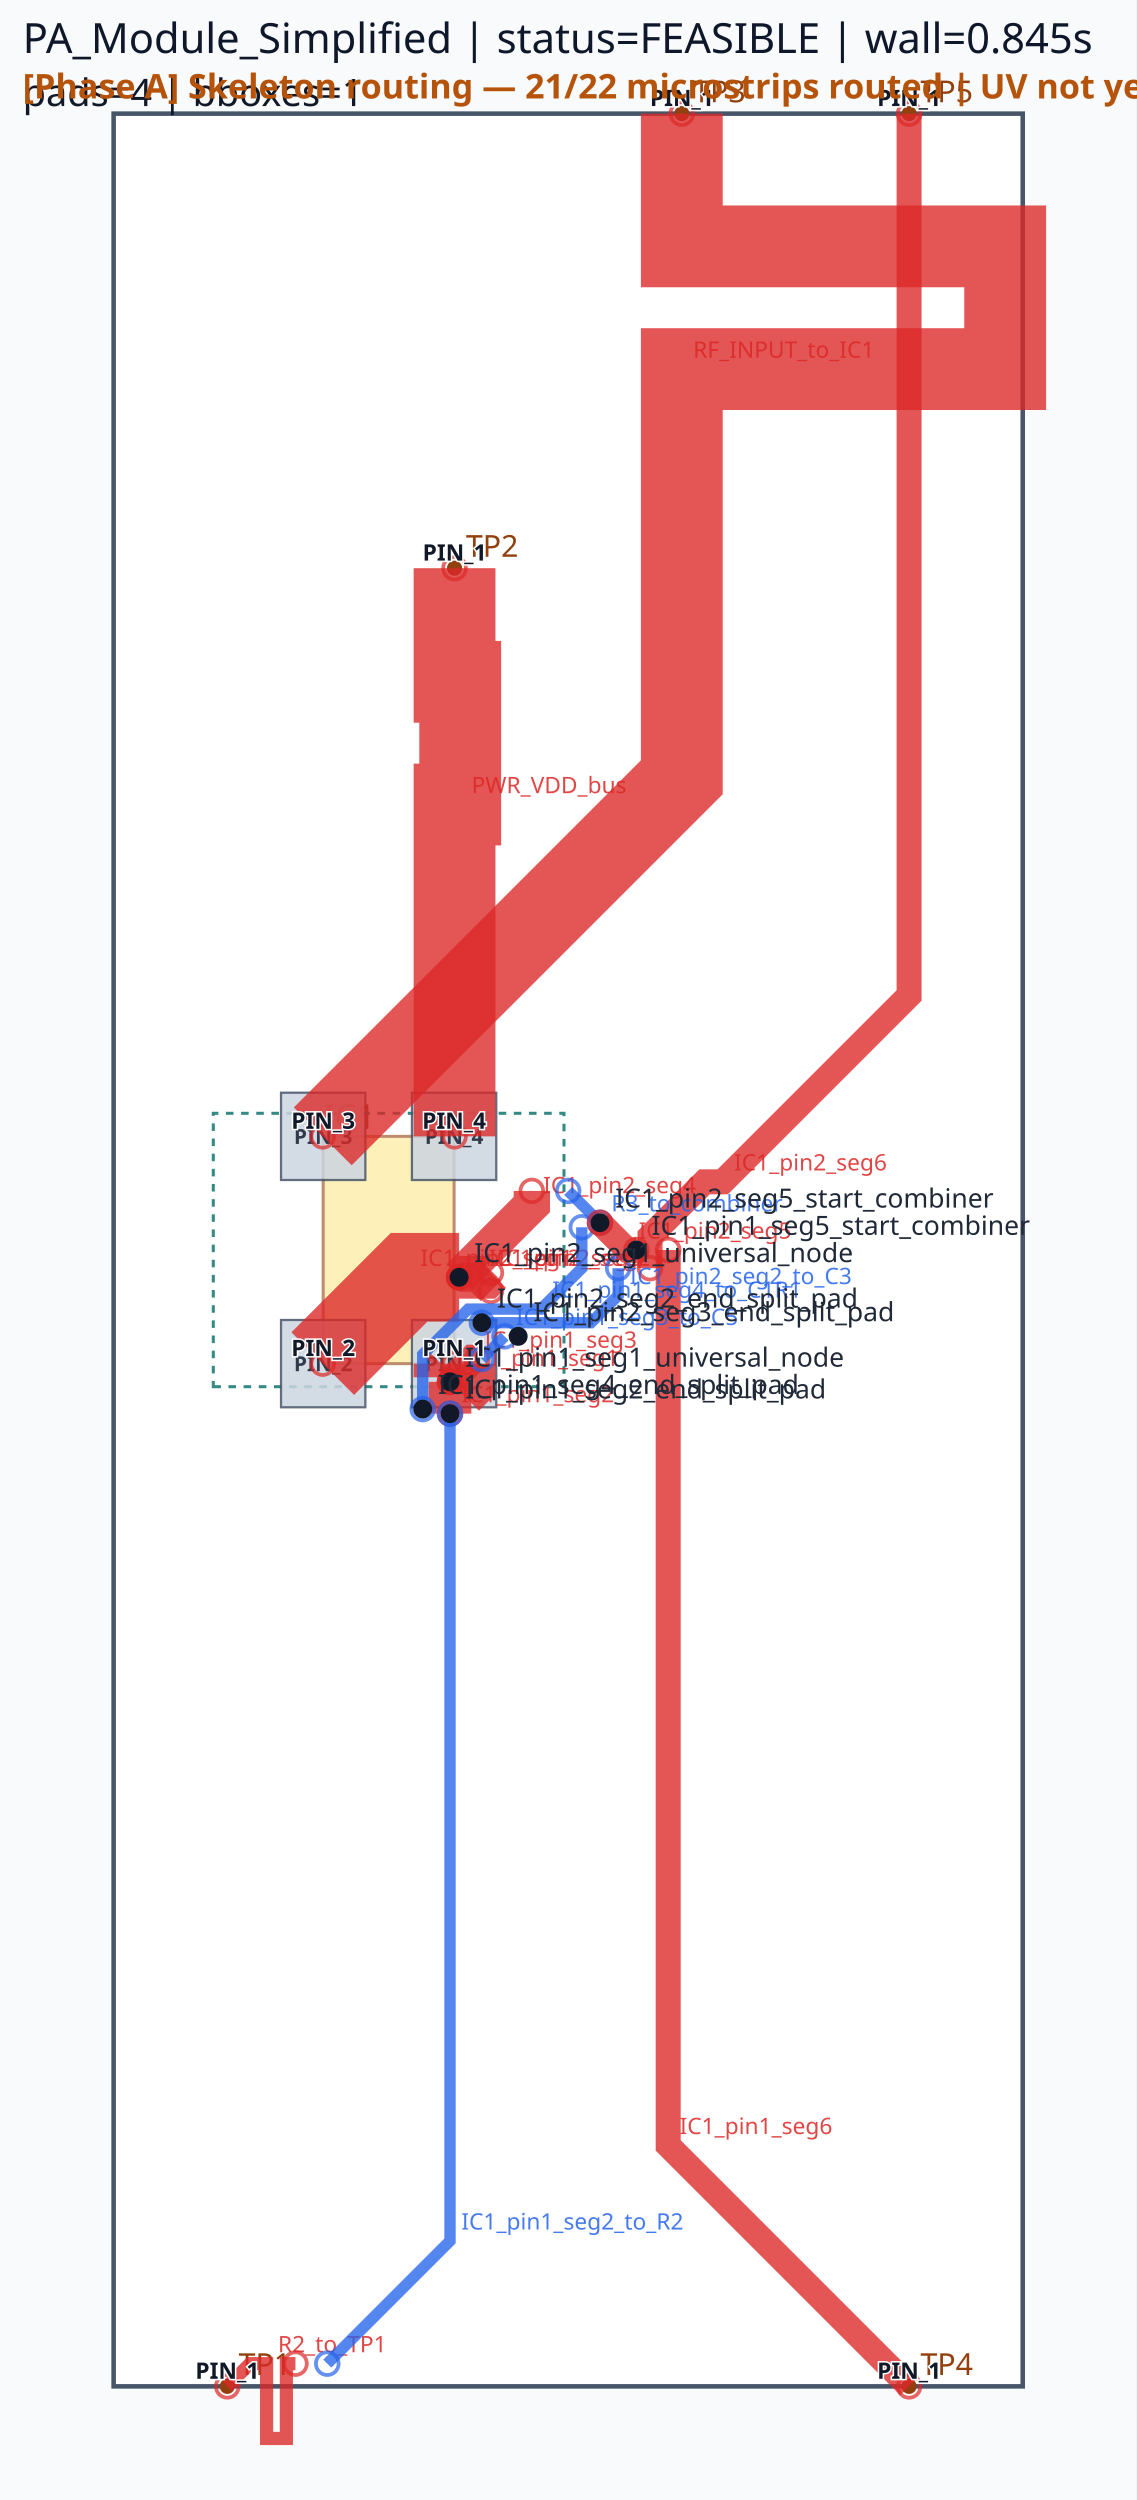
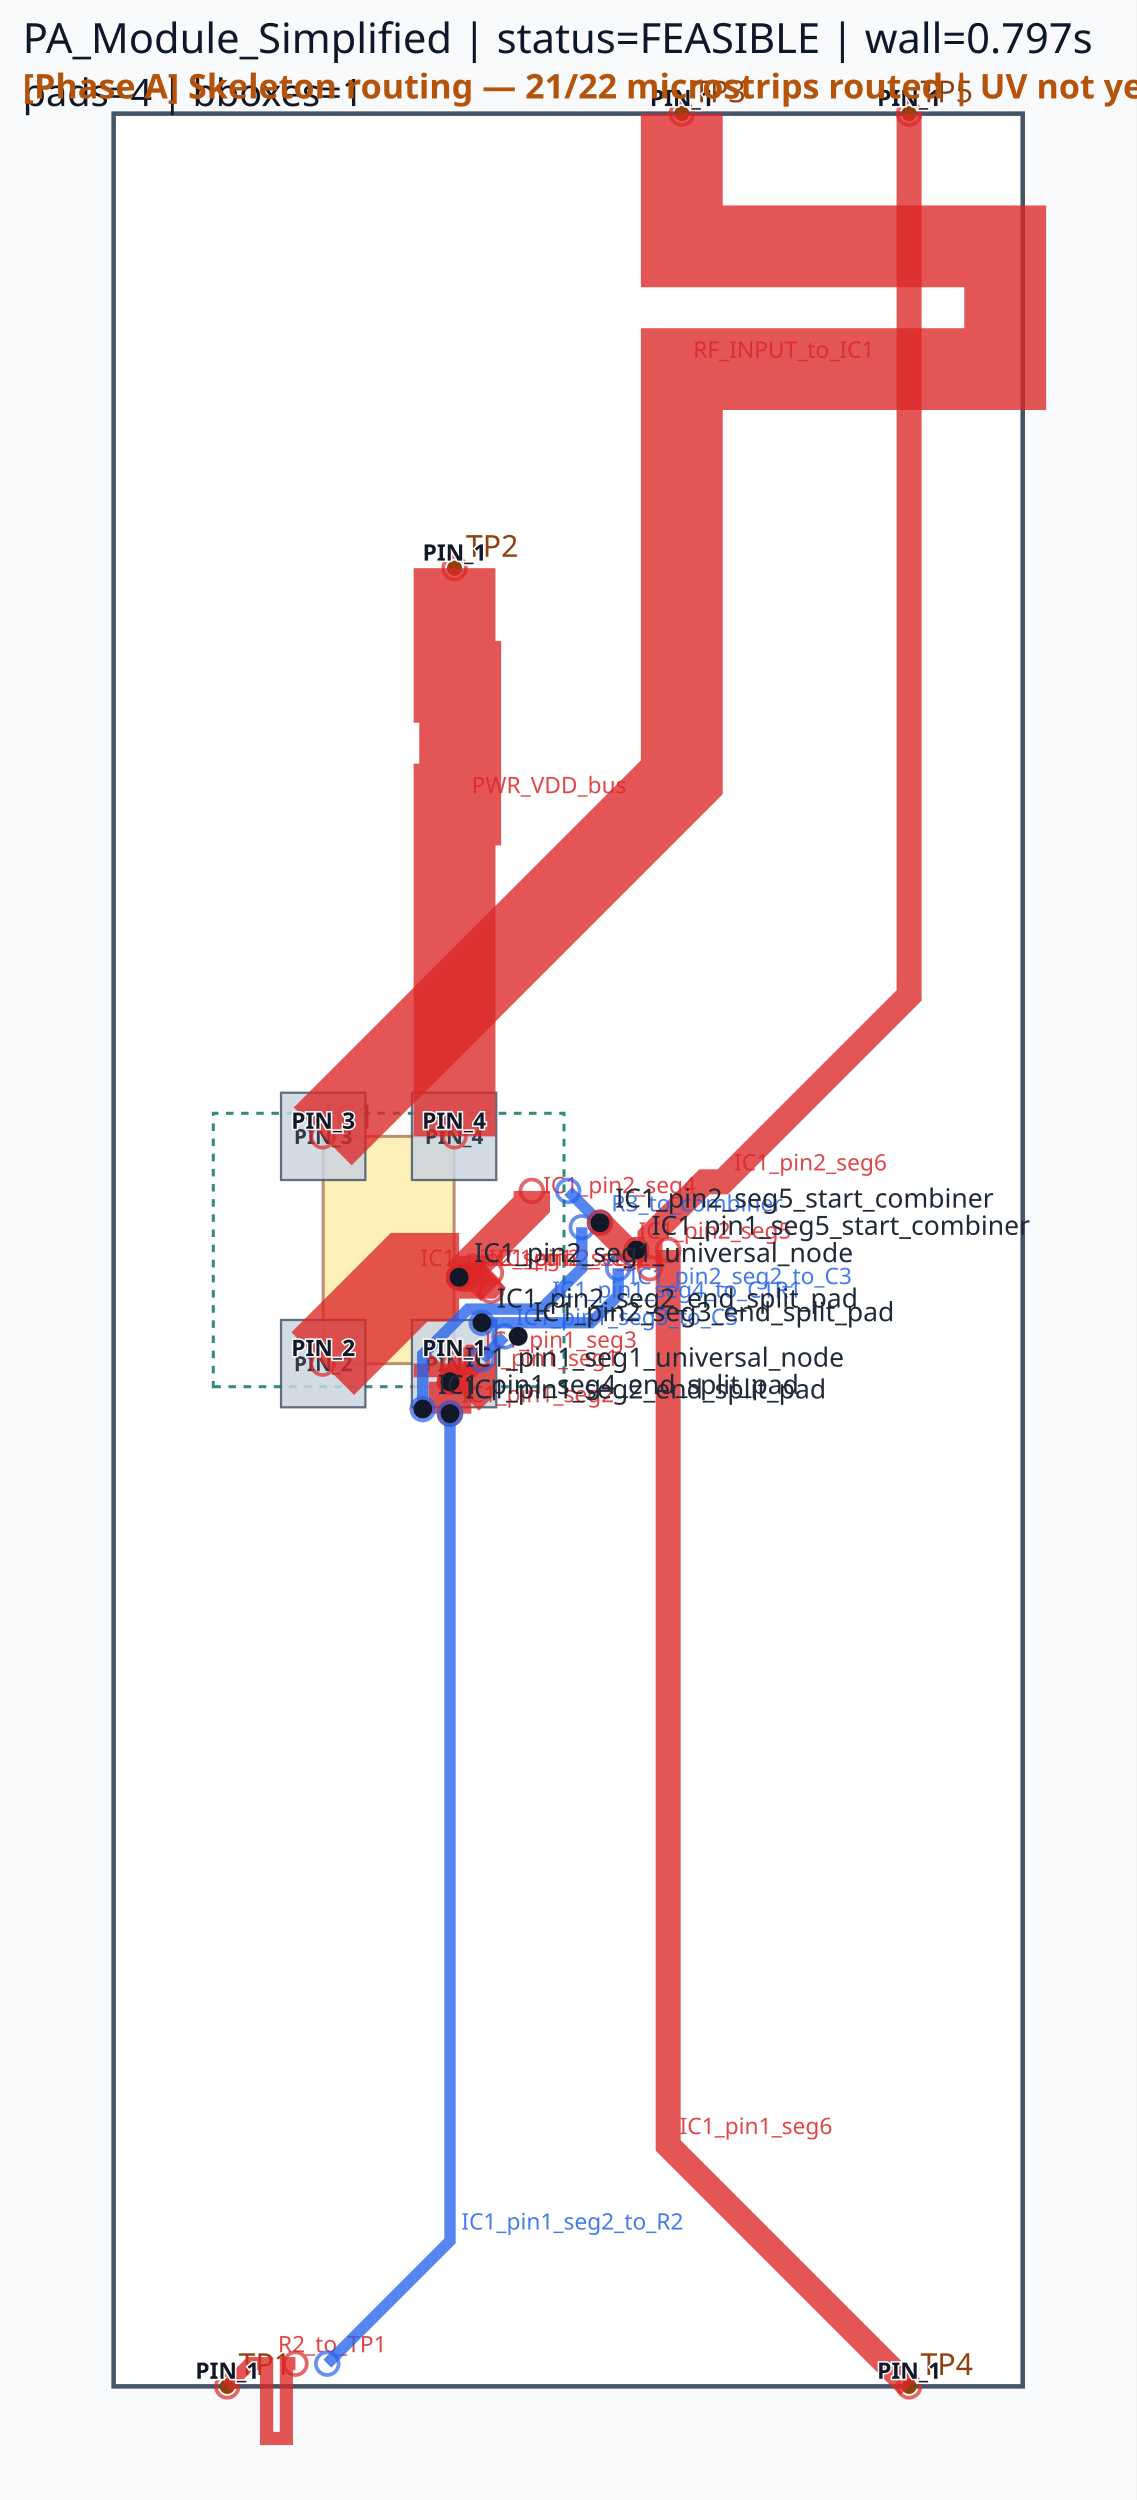
<svg xmlns="http://www.w3.org/2000/svg" viewBox="0 0 300.0 660.0" width="300.0" height="660.0">
  <rect x="0" y="0" width="100%" height="100%" fill="#f8fafc" />
  <rect x="30.00" y="30.00" width="240.00" height="600.00" fill="#ffffff" stroke="#475569" stroke-width="1.2" />
  <rect x="85.32" y="300.00" width="34.56" height="60.00" fill="#fde68a" stroke="#92400e" stroke-width="0.8" opacity="0.6" />
  <text x="85.32" y="298.00" font-family="sans-serif" font-size="9" fill="#92400e">IC1</text>
  <circle cx="60.00" cy="630.00" r="2" fill="#92400e" />
  <text x="63.00" y="627.00" font-family="sans-serif" font-size="8" fill="#92400e">TP1</text>
  <circle cx="120.00" cy="150.00" r="2" fill="#92400e" />
  <text x="123.00" y="147.00" font-family="sans-serif" font-size="8" fill="#92400e">TP2</text>
  <circle cx="180.00" cy="30.00" r="2" fill="#92400e" />
  <text x="183.00" y="27.00" font-family="sans-serif" font-size="8" fill="#92400e">TP3</text>
  <circle cx="240.00" cy="630.00" r="2" fill="#92400e" />
  <text x="243.00" y="627.00" font-family="sans-serif" font-size="8" fill="#92400e">TP4</text>
  <circle cx="240.00" cy="30.00" r="2" fill="#92400e" />
  <text x="243.00" y="27.00" font-family="sans-serif" font-size="8" fill="#92400e">TP5</text>
  <path d="M 56.31,366.09 L 148.89,366.09 L 148.89,293.91 L 56.31,293.91 Z" class="component-bbox" fill="none" stroke="#0f766e" stroke-width="0.8" stroke-dasharray="2 2" opacity="0.85" />
  <polygon points="108.75,348.48 108.75,371.52 131.01,371.52 131.01,348.48" fill="#cbd5e1" stroke="#475569" stroke-width="0.6" opacity="0.85" />
  <text x="119.88" y="362.00" font-family="sans-serif" font-size="5.5" text-anchor="middle" font-weight="bold" fill="#1e293b" opacity="0.9">PIN_1</text>
  <polygon points="74.19,348.48 74.19,371.52 96.45,371.52 96.45,348.48" fill="#cbd5e1" stroke="#475569" stroke-width="0.6" opacity="0.85" />
  <text x="85.32" y="362.00" font-family="sans-serif" font-size="5.5" text-anchor="middle" font-weight="bold" fill="#1e293b" opacity="0.9">PIN_2</text>
  <polygon points="96.45,311.52 96.45,288.48 74.19,288.48 74.19,311.52" fill="#cbd5e1" stroke="#475569" stroke-width="0.6" opacity="0.85" />
  <text x="85.32" y="302.00" font-family="sans-serif" font-size="5.5" text-anchor="middle" font-weight="bold" fill="#1e293b" opacity="0.9">PIN_3</text>
  <polygon points="131.01,311.52 131.01,288.48 108.75,288.48 108.75,311.52" fill="#cbd5e1" stroke="#475569" stroke-width="0.6" opacity="0.85" />
  <text x="119.88" y="302.00" font-family="sans-serif" font-size="5.5" text-anchor="middle" font-weight="bold" fill="#1e293b" opacity="0.9">PIN_4</text>
  <polyline points="85.20,360.00 108.00,337.20 121.20,337.20" fill="none" stroke="#dc2626" stroke-width="23.40" stroke-linecap="butt" stroke-linejoin="miter" opacity="0.78" />
  <circle cx="85.20" cy="360.00" r="3" fill="none" stroke="#dc2626" stroke-width="1.0" opacity="0.7" />
  <circle cx="121.20" cy="337.20" r="3" fill="none" stroke="#dc2626" stroke-width="1.0" opacity="0.7" />
  <text x="111.00" y="334.20" font-family="sans-serif" font-size="6" fill="#dc2626" opacity="0.85">IC1_pin2_seg1</text>
  <polyline points="120.00,360.00 120.00,363.60 118.80,364.80" fill="none" stroke="#dc2626" stroke-width="21.60" stroke-linecap="butt" stroke-linejoin="miter" opacity="0.78" />
  <circle cx="120.00" cy="360.00" r="3" fill="none" stroke="#dc2626" stroke-width="1.0" opacity="0.7" />
  <circle cx="118.80" cy="364.80" r="3" fill="none" stroke="#dc2626" stroke-width="1.0" opacity="0.7" />
  <text x="123.00" y="360.60" font-family="sans-serif" font-size="6" fill="#dc2626" opacity="0.85">IC1_pin1_seg1</text>
  <polyline points="121.20,337.20 140.40,318.00 140.40,314.40" fill="none" stroke="#dc2626" stroke-width="9.60" stroke-linecap="butt" stroke-linejoin="miter" opacity="0.78" />
  <circle cx="121.20" cy="337.20" r="3" fill="none" stroke="#dc2626" stroke-width="1.0" opacity="0.7" />
  <circle cx="140.40" cy="314.40" r="3" fill="none" stroke="#dc2626" stroke-width="1.0" opacity="0.7" />
  <text x="143.40" y="315.00" font-family="sans-serif" font-size="6" fill="#dc2626" opacity="0.85">IC1_pin2_seg4</text>
  <polyline points="118.80,364.80 118.80,373.20" fill="none" stroke="#dc2626" stroke-width="11.28" stroke-linecap="butt" stroke-linejoin="miter" opacity="0.78" />
  <circle cx="118.80" cy="364.80" r="3" fill="none" stroke="#dc2626" stroke-width="1.0" opacity="0.7" />
  <circle cx="118.80" cy="373.20" r="3" fill="none" stroke="#dc2626" stroke-width="1.0" opacity="0.7" />
  <text x="121.80" y="370.20" font-family="sans-serif" font-size="6" fill="#dc2626" opacity="0.85">IC1_pin1_seg2</text>
  <polyline points="121.20,337.20 128.40,337.20 129.60,336.00" fill="none" stroke="#dc2626" stroke-width="11.28" stroke-linecap="butt" stroke-linejoin="miter" opacity="0.78" />
  <circle cx="121.20" cy="337.20" r="3" fill="none" stroke="#dc2626" stroke-width="1.0" opacity="0.7" />
  <circle cx="129.60" cy="336.00" r="3" fill="none" stroke="#dc2626" stroke-width="1.0" opacity="0.7" />
  <text x="131.40" y="334.20" font-family="sans-serif" font-size="6" fill="#dc2626" opacity="0.85">IC1_pin2_seg2</text>
  <polyline points="118.80,364.80 124.80,358.80 126.00,358.80" fill="none" stroke="#dc2626" stroke-width="7.62" stroke-linecap="butt" stroke-linejoin="miter" opacity="0.78" />
  <circle cx="118.80" cy="364.80" r="3" fill="none" stroke="#dc2626" stroke-width="1.0" opacity="0.7" />
  <circle cx="126.00" cy="358.80" r="3" fill="none" stroke="#dc2626" stroke-width="1.0" opacity="0.7" />
  <text x="127.80" y="355.80" font-family="sans-serif" font-size="6" fill="#dc2626" opacity="0.85">IC1_pin1_seg3</text>
  <polyline points="121.20,337.20 126.00,337.20 129.60,340.80" fill="none" stroke="#dc2626" stroke-width="7.62" stroke-linecap="butt" stroke-linejoin="miter" opacity="0.78" />
  <circle cx="121.20" cy="337.20" r="3" fill="none" stroke="#dc2626" stroke-width="1.0" opacity="0.7" />
  <circle cx="129.60" cy="340.80" r="3" fill="none" stroke="#dc2626" stroke-width="1.0" opacity="0.7" />
  <text x="129.00" y="334.20" font-family="sans-serif" font-size="6" fill="#dc2626" opacity="0.85">IC1_pin2_seg3</text>
  <polyline points="180.00,30.00 180.00,65.04 265.37,65.04 265.37,97.44 180.00,97.44 180.00,170.16 180.00,205.20 85.20,300.00" fill="none" stroke="#dc2626" stroke-width="21.60" stroke-linecap="butt" stroke-linejoin="miter" opacity="0.78" />
  <circle cx="180.00" cy="30.00" r="3" fill="none" stroke="#dc2626" stroke-width="1.0" opacity="0.7" />
  <circle cx="85.20" cy="300.00" r="3" fill="none" stroke="#dc2626" stroke-width="1.0" opacity="0.7" />
  <text x="183.00" y="94.44" font-family="sans-serif" font-size="6" fill="#dc2626" opacity="0.85">RF_INPUT_to_IC1</text>
  <polyline points="120.00,150.00 120.00,180.00 121.50,180.00 121.50,212.40 120.00,212.40 120.00,270.00 120.00,300.00" fill="none" stroke="#dc2626" stroke-width="21.60" stroke-linecap="butt" stroke-linejoin="miter" opacity="0.78" />
  <circle cx="120.00" cy="150.00" r="3" fill="none" stroke="#dc2626" stroke-width="1.0" opacity="0.7" />
  <circle cx="120.00" cy="300.00" r="3" fill="none" stroke="#dc2626" stroke-width="1.0" opacity="0.7" />
  <text x="124.50" y="209.40" font-family="sans-serif" font-size="6" fill="#dc2626" opacity="0.85">PWR_VDD_bus</text>
  <polyline points="176.40,330.00 176.40,566.40 240.00,630.00" fill="none" stroke="#dc2626" stroke-width="6.60" stroke-linecap="butt" stroke-linejoin="miter" opacity="0.78" />
  <circle cx="176.40" cy="330.00" r="3" fill="none" stroke="#dc2626" stroke-width="1.0" opacity="0.7" />
  <circle cx="240.00" cy="630.00" r="3" fill="none" stroke="#dc2626" stroke-width="1.0" opacity="0.7" />
  <text x="179.40" y="563.40" font-family="sans-serif" font-size="6" fill="#dc2626" opacity="0.85">IC1_pin1_seg6</text>
  <polyline points="171.60,334.80 171.60,326.40 186.00,312.00 190.80,312.00 240.00,262.80 240.00,30.00" fill="none" stroke="#dc2626" stroke-width="6.60" stroke-linecap="butt" stroke-linejoin="miter" opacity="0.78" />
  <circle cx="171.60" cy="334.80" r="3" fill="none" stroke="#dc2626" stroke-width="1.0" opacity="0.7" />
  <circle cx="240.00" cy="30.00" r="3" fill="none" stroke="#dc2626" stroke-width="1.0" opacity="0.7" />
  <text x="193.80" y="309.00" font-family="sans-serif" font-size="6" fill="#dc2626" opacity="0.85">IC1_pin2_seg6</text>
  <polyline points="78.00,624.00 75.60,624.00 75.60,643.76 70.38,643.76 70.38,624.00 68.40,624.00 66.00,624.00 60.00,630.00" fill="none" stroke="#dc2626" stroke-width="3.48" stroke-linecap="butt" stroke-linejoin="miter" opacity="0.78" />
  <circle cx="78.00" cy="624.00" r="3" fill="none" stroke="#dc2626" stroke-width="1.0" opacity="0.7" />
  <circle cx="60.00" cy="630.00" r="3" fill="none" stroke="#dc2626" stroke-width="1.0" opacity="0.7" />
  <text x="73.38" y="621.00" font-family="sans-serif" font-size="6" fill="#dc2626" opacity="0.85">R2_to_TP1</text>
  <polyline points="118.80,373.20 118.80,591.60 86.40,624.00" fill="none" stroke="#2563eb" stroke-width="3.00" stroke-linecap="butt" stroke-linejoin="miter" opacity="0.78" />
  <circle cx="118.80" cy="373.20" r="3" fill="none" stroke="#2563eb" stroke-width="1.0" opacity="0.7" />
  <circle cx="86.40" cy="624.00" r="3" fill="none" stroke="#2563eb" stroke-width="1.0" opacity="0.7" />
  <text x="121.80" y="588.60" font-family="sans-serif" font-size="6" fill="#2563eb" opacity="0.85">IC1_pin1_seg2_to_R2</text>
  <polyline points="111.60,372.00 111.60,357.60 123.60,345.60 142.80,345.60 153.60,334.80 153.60,324.00" fill="none" stroke="#2563eb" stroke-width="3.00" stroke-linecap="butt" stroke-linejoin="miter" opacity="0.78" />
  <circle cx="111.60" cy="372.00" r="3" fill="none" stroke="#2563eb" stroke-width="1.0" opacity="0.7" />
  <circle cx="153.60" cy="324.00" r="3" fill="none" stroke="#2563eb" stroke-width="1.0" opacity="0.7" />
  <text x="145.80" y="342.60" font-family="sans-serif" font-size="6" fill="#2563eb" opacity="0.85">IC1_pin1_seg4_to_C1R1</text>
  <polyline points="127.20,349.20 156.00,349.20 163.20,342.00 163.20,334.80" fill="none" stroke="#2563eb" stroke-width="3.00" stroke-linecap="butt" stroke-linejoin="miter" opacity="0.78" />
  <circle cx="127.20" cy="349.20" r="3" fill="none" stroke="#2563eb" stroke-width="1.0" opacity="0.7" />
  <circle cx="163.20" cy="334.80" r="3" fill="none" stroke="#2563eb" stroke-width="1.0" opacity="0.7" />
  <text x="166.20" y="339.00" font-family="sans-serif" font-size="6" fill="#2563eb" opacity="0.85">IC1_pin2_seg2_to_C3</text>
  <polyline points="127.20,358.80 133.20,352.80" fill="none" stroke="#2563eb" stroke-width="3.00" stroke-linecap="butt" stroke-linejoin="miter" opacity="0.78" />
  <circle cx="127.20" cy="358.80" r="3" fill="none" stroke="#2563eb" stroke-width="1.0" opacity="0.7" />
  <circle cx="133.20" cy="352.80" r="3" fill="none" stroke="#2563eb" stroke-width="1.0" opacity="0.7" />
  <text x="136.20" y="349.80" font-family="sans-serif" font-size="6" fill="#2563eb" opacity="0.85">IC1_pin1_seg3_to_C5</text>
  <polyline points="150.00,314.40 158.40,322.80" fill="none" stroke="#2563eb" stroke-width="3.00" stroke-linecap="butt" stroke-linejoin="miter" opacity="0.78" />
  <circle cx="150.00" cy="314.40" r="3" fill="none" stroke="#2563eb" stroke-width="1.0" opacity="0.7" />
  <circle cx="158.40" cy="322.80" r="3" fill="none" stroke="#2563eb" stroke-width="1.0" opacity="0.7" />
  <text x="161.40" y="319.80" font-family="sans-serif" font-size="6" fill="#2563eb" opacity="0.85">R3_to_combiner</text>
  <polyline points="158.40,322.80 165.60,330.00 168.00,330.00" fill="none" stroke="#dc2626" stroke-width="6.60" stroke-linecap="butt" stroke-linejoin="miter" opacity="0.78" />
  <circle cx="158.40" cy="322.80" r="3" fill="none" stroke="#dc2626" stroke-width="1.0" opacity="0.7" />
  <circle cx="168.00" cy="330.00" r="3" fill="none" stroke="#dc2626" stroke-width="1.0" opacity="0.7" />
  <text x="168.60" y="327.00" font-family="sans-serif" font-size="6" fill="#dc2626" opacity="0.85">IC1_pin2_seg5</text>
  <circle cx="118.80" cy="364.80" r="2.5" fill="#111827" />
  <text x="122.80" y="360.80" font-family="sans-serif" font-size="7" fill="#1f2937">IC1_pin1_seg1_universal_node</text>
  <circle cx="118.80" cy="373.20" r="2.5" fill="#111827" />
  <text x="122.80" y="369.20" font-family="sans-serif" font-size="7" fill="#1f2937">IC1_pin1_seg2_end_split_pad</text>
  <circle cx="111.60" cy="372.00" r="2.5" fill="#111827" />
  <text x="115.60" y="368.00" font-family="sans-serif" font-size="7" fill="#1f2937">IC1_pin1_seg4_end_split_pad</text>
  <circle cx="168.00" cy="330.00" r="2.5" fill="#111827" />
  <text x="172.00" y="326.00" font-family="sans-serif" font-size="7" fill="#1f2937">IC1_pin1_seg5_start_combiner</text>
  <circle cx="121.20" cy="337.20" r="2.5" fill="#111827" />
  <text x="125.20" y="333.20" font-family="sans-serif" font-size="7" fill="#1f2937">IC1_pin2_seg1_universal_node</text>
  <circle cx="127.20" cy="349.20" r="2.5" fill="#111827" />
  <text x="131.20" y="345.20" font-family="sans-serif" font-size="7" fill="#1f2937">IC1_pin2_seg2_end_split_pad</text>
  <circle cx="136.80" cy="352.80" r="2.5" fill="#111827" />
  <text x="140.80" y="348.80" font-family="sans-serif" font-size="7" fill="#1f2937">IC1_pin2_seg3_end_split_pad</text>
  <circle cx="158.40" cy="322.80" r="2.5" fill="#111827" />
  <text x="162.40" y="318.80" font-family="sans-serif" font-size="7" fill="#1f2937">IC1_pin2_seg5_start_combiner</text>
-   <text x="6" y="14" font-family="sans-serif" font-size="11" fill="#0f172a">PA_Module_Simplified | status=FEASIBLE | wall=0.845s</text>
+   <text x="6" y="14" font-family="sans-serif" font-size="11" fill="#0f172a">PA_Module_Simplified | status=FEASIBLE | wall=0.797s</text>
  <text x="6" y="28" font-family="sans-serif" font-size="10" fill="#111827">pads=4 | bboxes=1</text>
  <text x="119.88" y="358.00" font-family="sans-serif" font-size="6" text-anchor="middle" font-weight="bold" fill="#111827" stroke="#ffffff" stroke-width="0.8" paint-order="stroke">PIN_1</text>
  <text x="85.32" y="358.00" font-family="sans-serif" font-size="6" text-anchor="middle" font-weight="bold" fill="#111827" stroke="#ffffff" stroke-width="0.8" paint-order="stroke">PIN_2</text>
  <text x="85.32" y="298.00" font-family="sans-serif" font-size="6" text-anchor="middle" font-weight="bold" fill="#111827" stroke="#ffffff" stroke-width="0.8" paint-order="stroke">PIN_3</text>
  <text x="119.88" y="298.00" font-family="sans-serif" font-size="6" text-anchor="middle" font-weight="bold" fill="#111827" stroke="#ffffff" stroke-width="0.8" paint-order="stroke">PIN_4</text>
  <text x="60.00" y="628.00" font-family="sans-serif" font-size="6" text-anchor="middle" font-weight="bold" fill="#111827" stroke="#ffffff" stroke-width="0.8" paint-order="stroke">PIN_1</text>
  <text x="120.00" y="148.00" font-family="sans-serif" font-size="6" text-anchor="middle" font-weight="bold" fill="#111827" stroke="#ffffff" stroke-width="0.8" paint-order="stroke">PIN_1</text>
  <text x="180.00" y="28.00" font-family="sans-serif" font-size="6" text-anchor="middle" font-weight="bold" fill="#111827" stroke="#ffffff" stroke-width="0.8" paint-order="stroke">PIN_1</text>
  <text x="240.00" y="628.00" font-family="sans-serif" font-size="6" text-anchor="middle" font-weight="bold" fill="#111827" stroke="#ffffff" stroke-width="0.8" paint-order="stroke">PIN_1</text>
  <text x="240.00" y="28.00" font-family="sans-serif" font-size="6" text-anchor="middle" font-weight="bold" fill="#111827" stroke="#ffffff" stroke-width="0.8" paint-order="stroke">PIN_1</text>
  <text x="6" y="26" font-family="sans-serif" font-size="9" font-weight="bold" fill="#b45309">[Phase A] Skeleton routing — 21/22 microstrips routed | UV not yet placed</text>
</svg>
